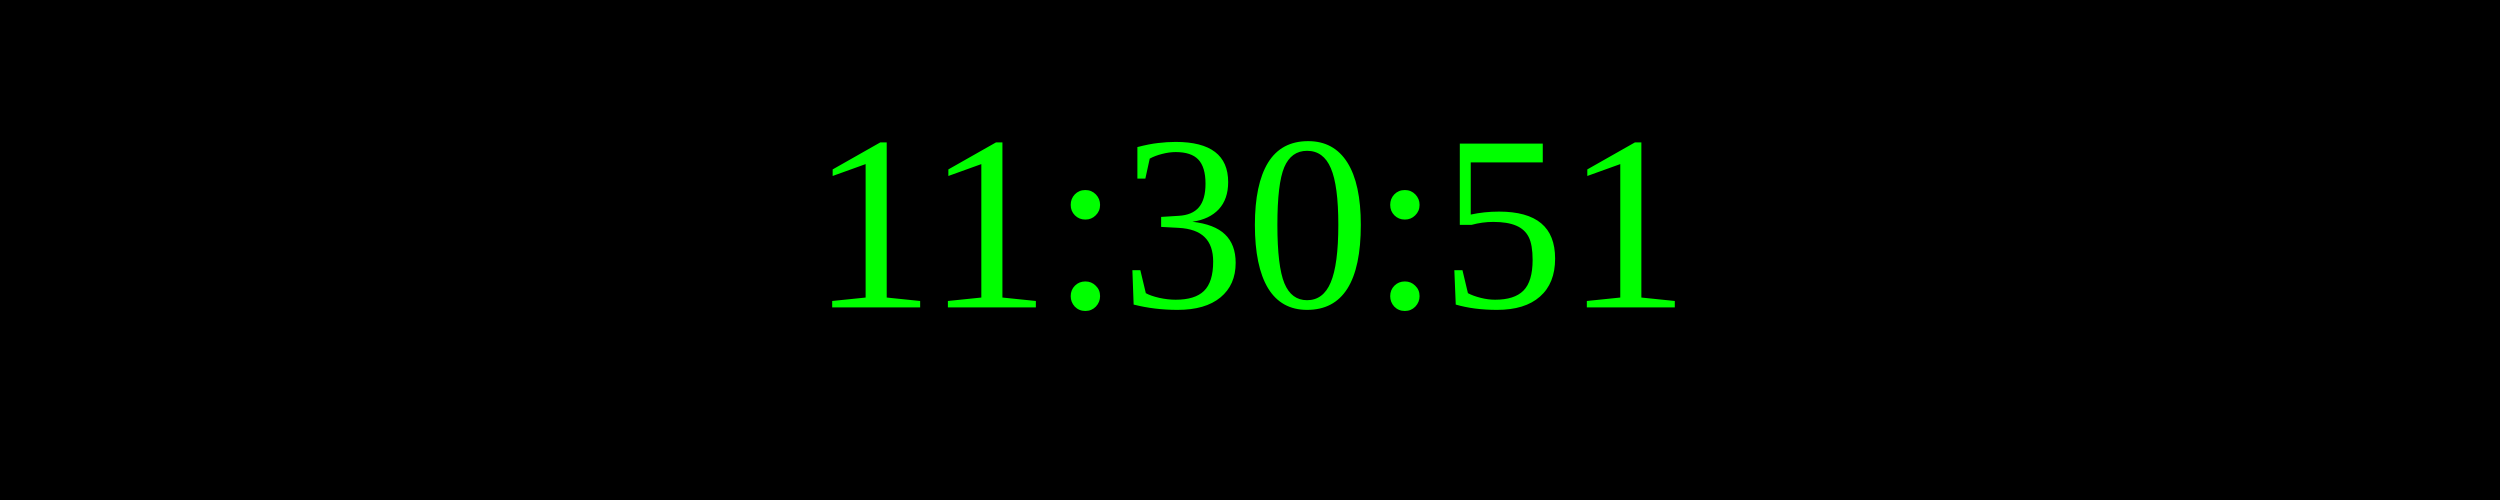
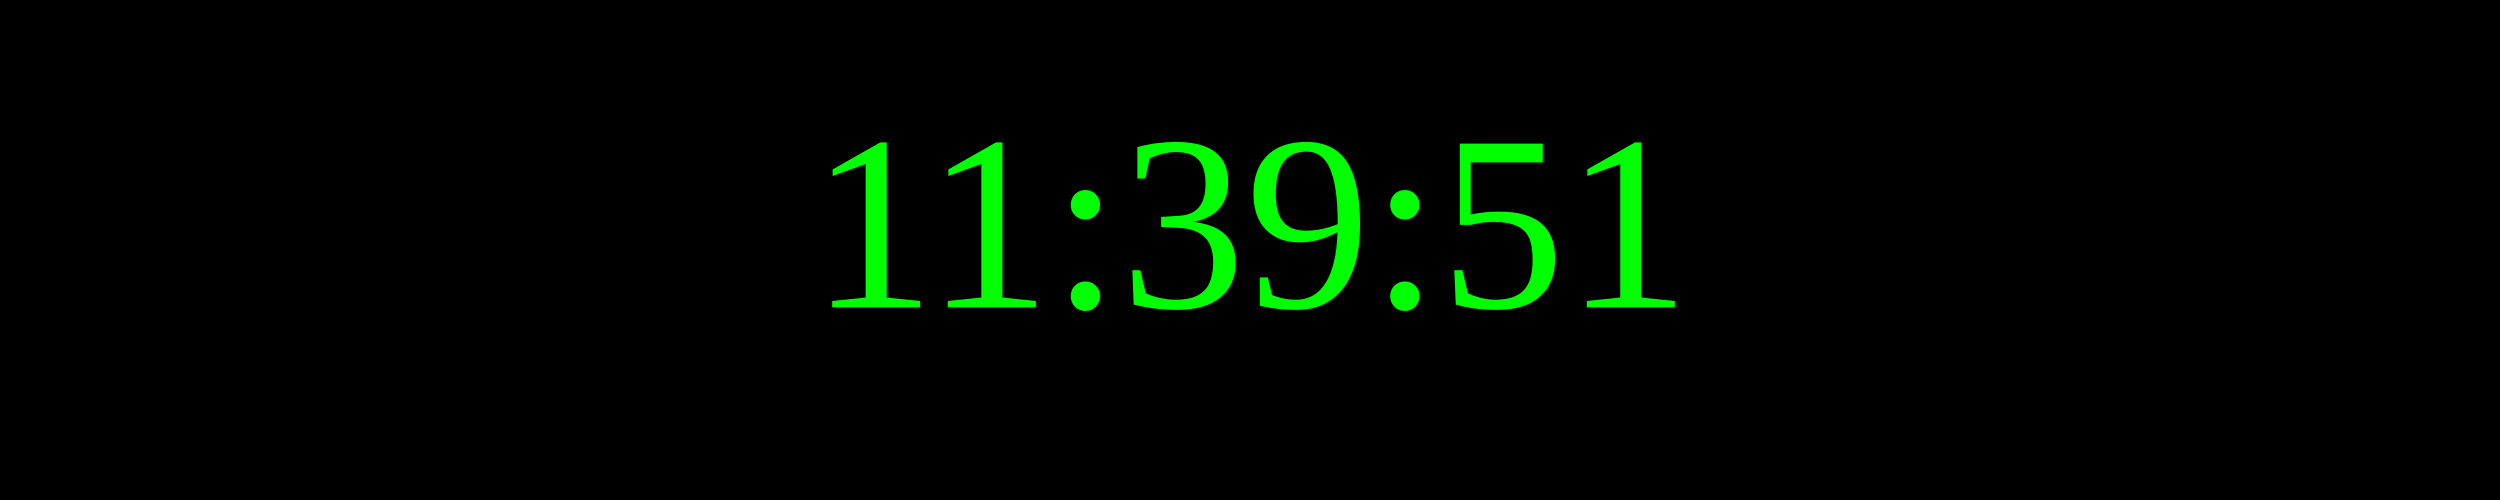
<svg xmlns="http://www.w3.org/2000/svg" width="250" height="50">
  <rect width="100%" height="100%" fill="black" />
  <text x="50%" y="50%" font-size="25" fill="lime" text-anchor="middle" dominant-baseline="middle">
- 11:30:51
+ 11:39:51
</text>
</svg>
